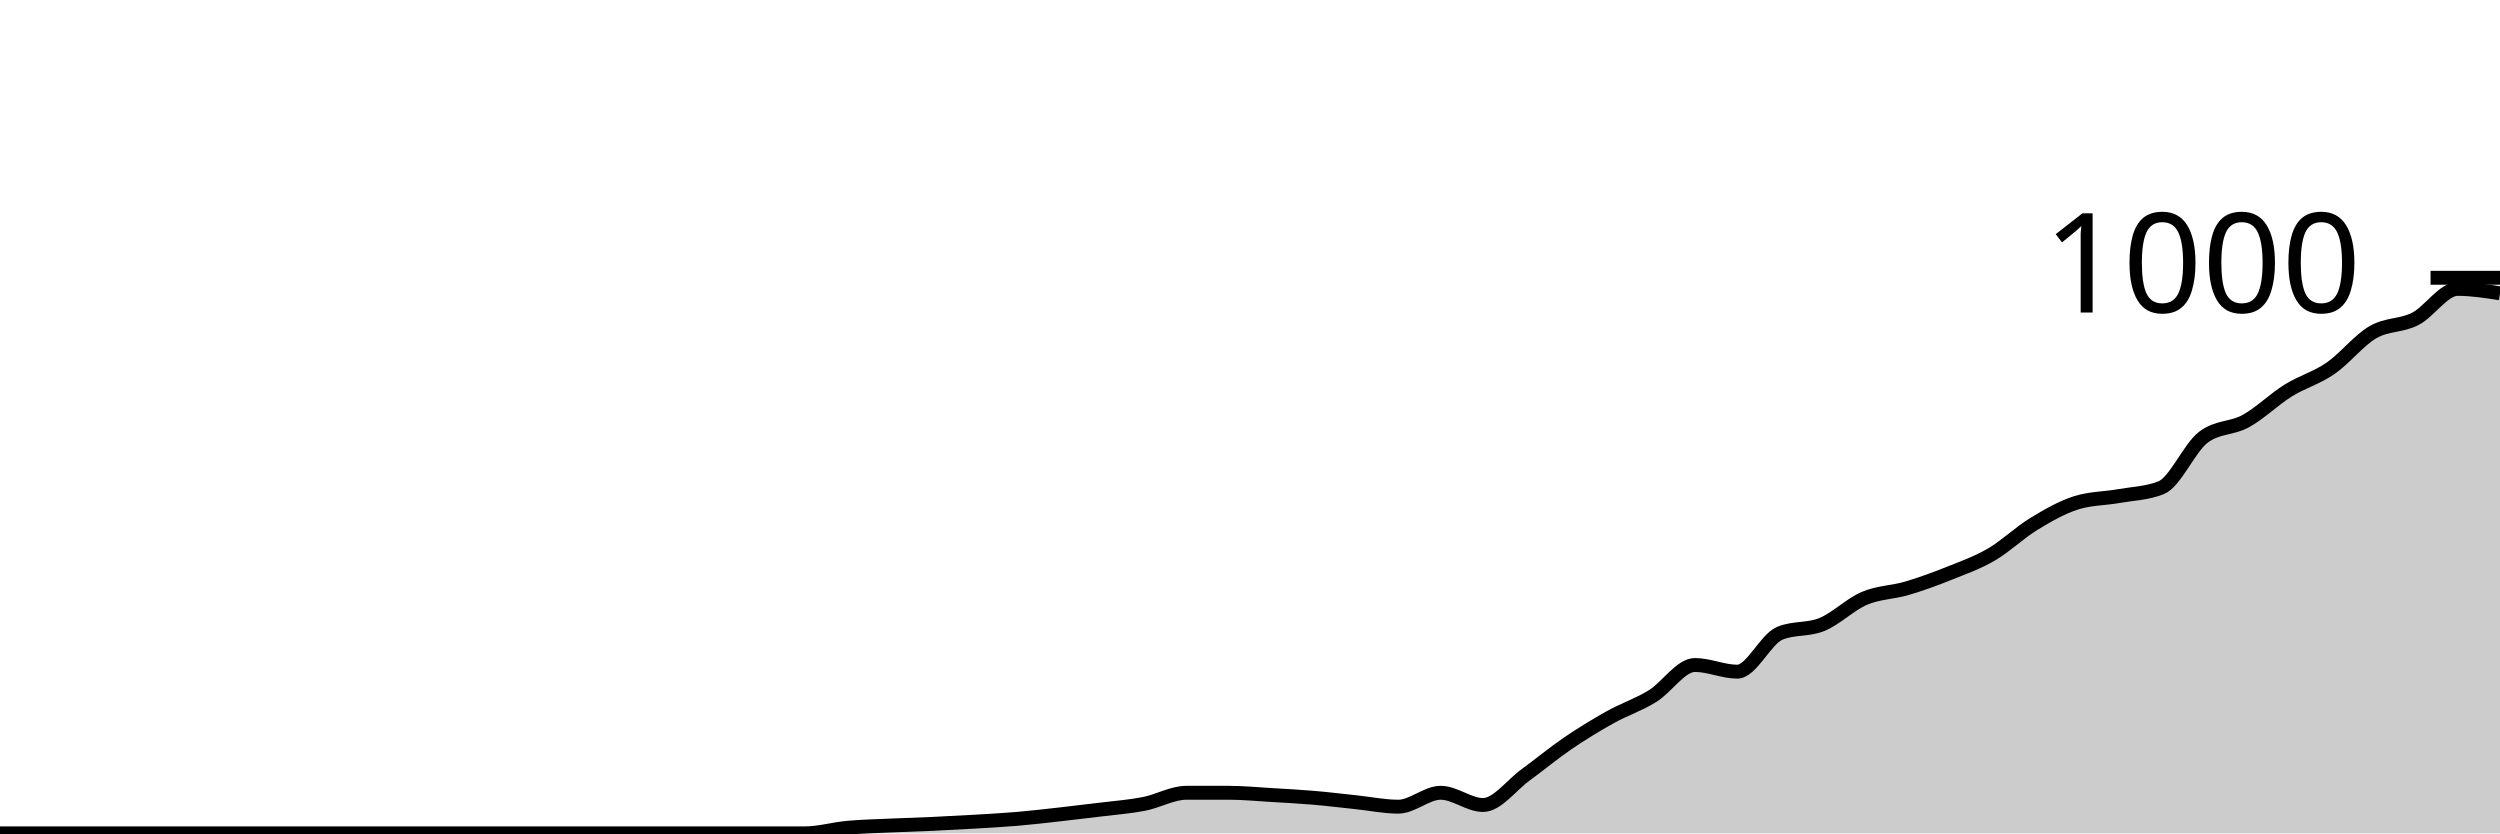
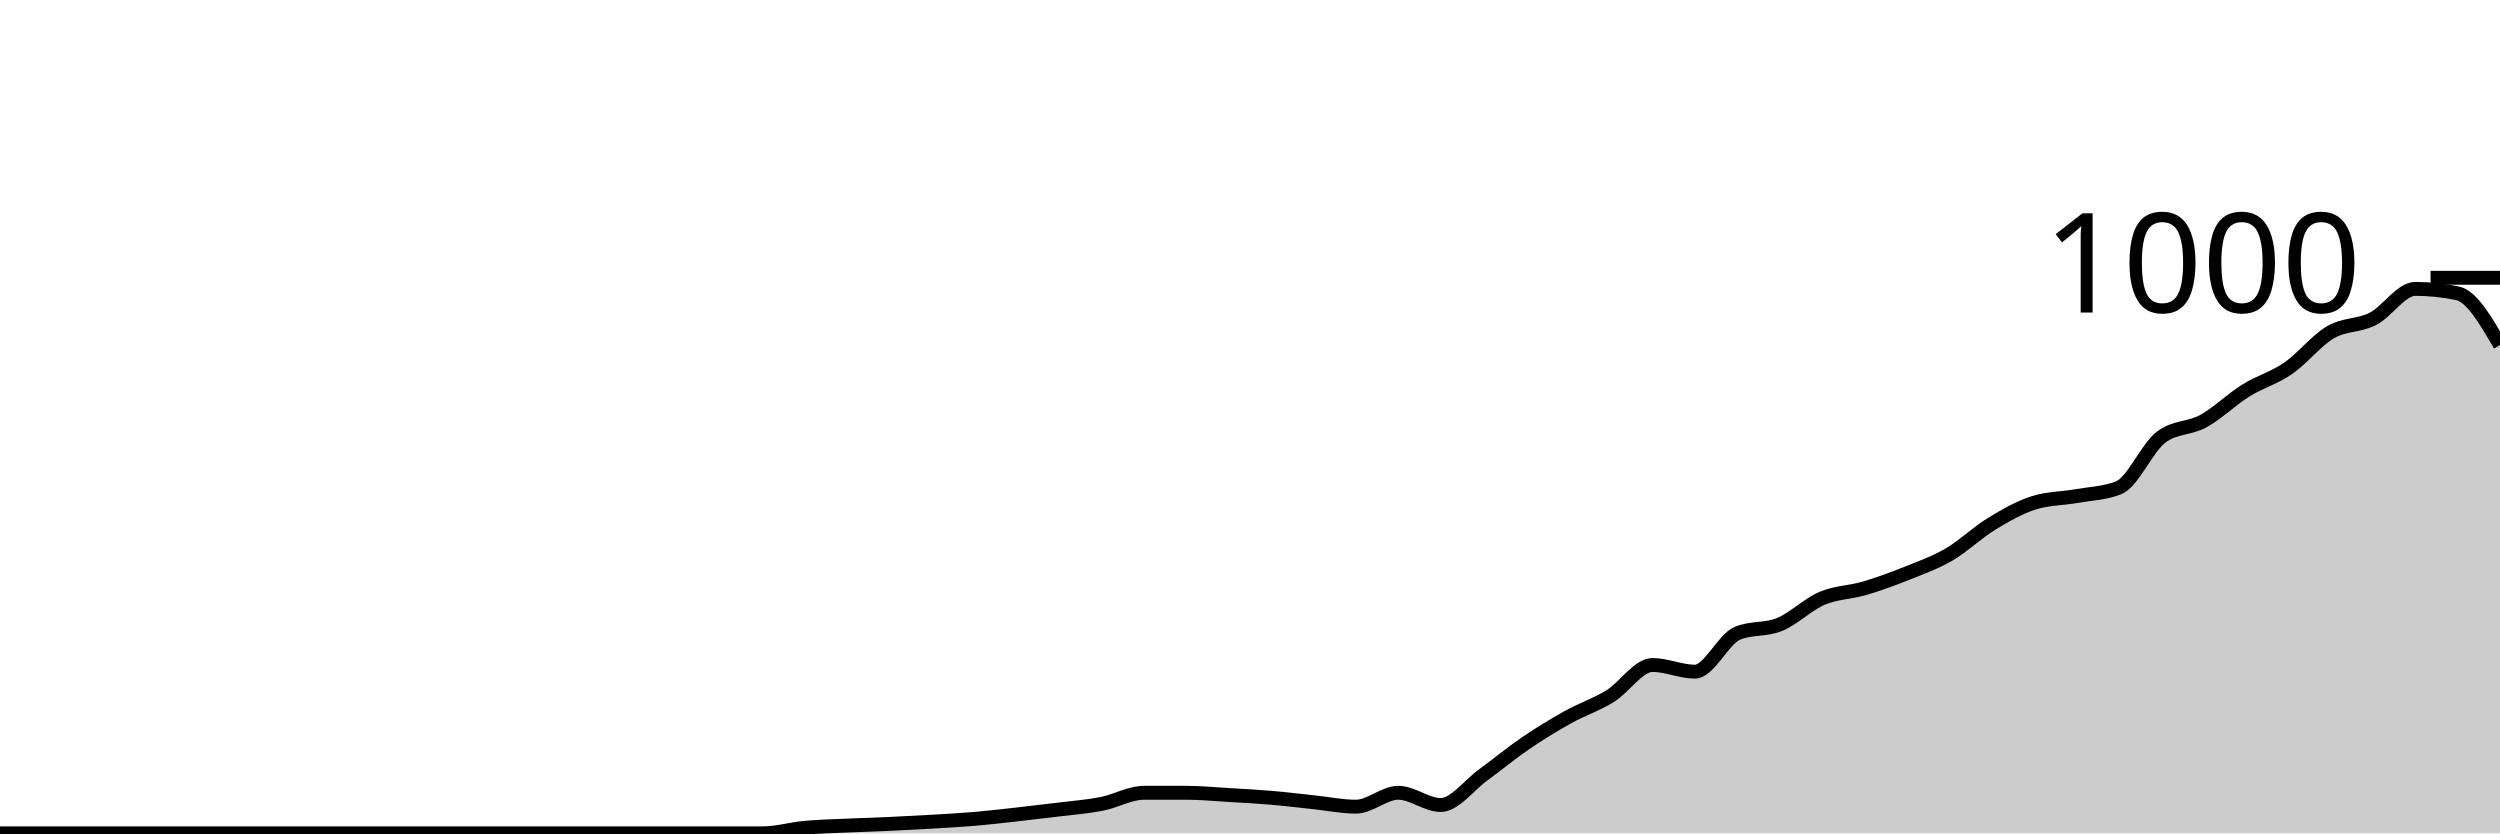
<svg xmlns="http://www.w3.org/2000/svg" viewBox="0 0 180 60">
  <g transform="translate(0,20)">
-     <path class="area" fill="rgba(0, 0, 0, 0.2)" d="M0,40C1.017,40,2.034,40,3.051,40C4.068,40,5.085,40,6.102,40C7.119,40,8.136,40,9.153,40C10.169,40,11.186,40,12.203,40C13.22,40,14.237,40,15.254,40C16.271,40,17.288,40,18.305,40C19.322,40,20.339,40,21.356,40C22.373,40,23.39,40,24.407,40C25.424,40,26.441,40,27.458,40C28.475,40,29.492,40,30.508,40C31.525,40,32.542,40,33.559,40C34.576,40,35.593,40,36.61,40C37.627,40,38.644,40,39.661,40C40.678,40,41.695,40,42.712,40C43.729,40,44.746,40,45.763,40C46.78,40,47.797,40,48.814,40C49.831,40,50.847,40,51.864,40C52.881,40,53.898,40,54.915,40C55.932,40,56.949,40,57.966,40C58.983,40,60,39.693,61.017,39.6C62.034,39.507,63.051,39.487,64.068,39.44C65.085,39.393,66.102,39.367,67.119,39.32C68.136,39.273,69.153,39.22,70.169,39.16C71.186,39.1,72.203,39.047,73.22,38.96C74.237,38.873,75.254,38.753,76.271,38.64C77.288,38.527,78.305,38.407,79.322,38.28C80.339,38.153,81.356,38.08,82.373,37.88C83.39,37.68,84.407,37.08,85.424,37.08C86.441,37.08,87.458,37.08,88.475,37.08C89.492,37.08,90.508,37.18,91.525,37.24C92.542,37.3,93.559,37.353,94.576,37.44C95.593,37.527,96.61,37.653,97.627,37.76C98.644,37.867,99.661,38.08,100.678,38.08C101.695,38.08,102.712,37.08,103.729,37.08C104.746,37.08,105.763,37.96,106.78,37.96C107.797,37.96,108.814,36.54,109.831,35.8C110.847,35.06,111.864,34.213,112.881,33.52C113.898,32.827,114.915,32.207,115.932,31.64C116.949,31.073,117.966,30.747,118.983,30.12C120,29.493,121.017,27.88,122.034,27.88C123.051,27.88,124.068,28.36,125.085,28.36C126.102,28.36,127.119,26.027,128.136,25.6C129.153,25.173,130.169,25.38,131.186,24.96C132.203,24.54,133.22,23.513,134.237,23.08C135.254,22.647,136.271,22.66,137.288,22.36C138.305,22.06,139.322,21.687,140.339,21.28C141.356,20.873,142.373,20.513,143.39,19.92C144.407,19.327,145.424,18.34,146.441,17.72C147.458,17.1,148.475,16.52,149.492,16.2C150.508,15.88,151.525,15.9,152.542,15.72C153.559,15.54,154.576,15.52,155.593,15.12C156.61,14.72,157.627,12.253,158.644,11.48C159.661,10.707,160.678,10.88,161.695,10.32C162.712,9.76,163.729,8.753,164.746,8.12C165.763,7.487,166.78,7.22,167.797,6.52C168.814,5.82,169.831,4.513,170.847,3.92C171.864,3.327,172.881,3.48,173.898,2.96C174.915,2.44,175.932,0.8,176.949,0.8C177.966,0.8,178.983,0.96,180,1.12L180,40C178.983,40,177.966,40,176.949,40C175.932,40,174.915,40,173.898,40C172.881,40,171.864,40,170.847,40C169.831,40,168.814,40,167.797,40C166.78,40,165.763,40,164.746,40C163.729,40,162.712,40,161.695,40C160.678,40,159.661,40,158.644,40C157.627,40,156.61,40,155.593,40C154.576,40,153.559,40,152.542,40C151.525,40,150.508,40,149.492,40C148.475,40,147.458,40,146.441,40C145.424,40,144.407,40,143.39,40C142.373,40,141.356,40,140.339,40C139.322,40,138.305,40,137.288,40C136.271,40,135.254,40,134.237,40C133.22,40,132.203,40,131.186,40C130.169,40,129.153,40,128.136,40C127.119,40,126.102,40,125.085,40C124.068,40,123.051,40,122.034,40C121.017,40,120,40,118.983,40C117.966,40,116.949,40,115.932,40C114.915,40,113.898,40,112.881,40C111.864,40,110.847,40,109.831,40C108.814,40,107.797,40,106.78,40C105.763,40,104.746,40,103.729,40C102.712,40,101.695,40,100.678,40C99.661,40,98.644,40,97.627,40C96.61,40,95.593,40,94.576,40C93.559,40,92.542,40,91.525,40C90.508,40,89.492,40,88.475,40C87.458,40,86.441,40,85.424,40C84.407,40,83.39,40,82.373,40C81.356,40,80.339,40,79.322,40C78.305,40,77.288,40,76.271,40C75.254,40,74.237,40,73.22,40C72.203,40,71.186,40,70.169,40C69.153,40,68.136,40,67.119,40C66.102,40,65.085,40,64.068,40C63.051,40,62.034,40,61.017,40C60,40,58.983,40,57.966,40C56.949,40,55.932,40,54.915,40C53.898,40,52.881,40,51.864,40C50.847,40,49.831,40,48.814,40C47.797,40,46.78,40,45.763,40C44.746,40,43.729,40,42.712,40C41.695,40,40.678,40,39.661,40C38.644,40,37.627,40,36.61,40C35.593,40,34.576,40,33.559,40C32.542,40,31.525,40,30.508,40C29.492,40,28.475,40,27.458,40C26.441,40,25.424,40,24.407,40C23.39,40,22.373,40,21.356,40C20.339,40,19.322,40,18.305,40C17.288,40,16.271,40,15.254,40C14.237,40,13.22,40,12.203,40C11.186,40,10.169,40,9.153,40C8.136,40,7.119,40,6.102,40C5.085,40,4.068,40,3.051,40C2.034,40,1.017,40,0,40Z" />
-     <path class="line" stroke="black" fill="none" d="M0,40C1.017,40,2.034,40,3.051,40C4.068,40,5.085,40,6.102,40C7.119,40,8.136,40,9.153,40C10.169,40,11.186,40,12.203,40C13.22,40,14.237,40,15.254,40C16.271,40,17.288,40,18.305,40C19.322,40,20.339,40,21.356,40C22.373,40,23.39,40,24.407,40C25.424,40,26.441,40,27.458,40C28.475,40,29.492,40,30.508,40C31.525,40,32.542,40,33.559,40C34.576,40,35.593,40,36.61,40C37.627,40,38.644,40,39.661,40C40.678,40,41.695,40,42.712,40C43.729,40,44.746,40,45.763,40C46.78,40,47.797,40,48.814,40C49.831,40,50.847,40,51.864,40C52.881,40,53.898,40,54.915,40C55.932,40,56.949,40,57.966,40C58.983,40,60,39.693,61.017,39.6C62.034,39.507,63.051,39.487,64.068,39.44C65.085,39.393,66.102,39.367,67.119,39.32C68.136,39.273,69.153,39.22,70.169,39.16C71.186,39.1,72.203,39.047,73.22,38.96C74.237,38.873,75.254,38.753,76.271,38.64C77.288,38.527,78.305,38.407,79.322,38.28C80.339,38.153,81.356,38.08,82.373,37.88C83.39,37.68,84.407,37.08,85.424,37.08C86.441,37.08,87.458,37.08,88.475,37.08C89.492,37.08,90.508,37.18,91.525,37.24C92.542,37.3,93.559,37.353,94.576,37.44C95.593,37.527,96.61,37.653,97.627,37.76C98.644,37.867,99.661,38.08,100.678,38.08C101.695,38.08,102.712,37.08,103.729,37.08C104.746,37.08,105.763,37.96,106.78,37.96C107.797,37.96,108.814,36.54,109.831,35.8C110.847,35.06,111.864,34.213,112.881,33.52C113.898,32.827,114.915,32.207,115.932,31.64C116.949,31.073,117.966,30.747,118.983,30.12C120,29.493,121.017,27.88,122.034,27.88C123.051,27.88,124.068,28.36,125.085,28.36C126.102,28.36,127.119,26.027,128.136,25.6C129.153,25.173,130.169,25.38,131.186,24.96C132.203,24.54,133.22,23.513,134.237,23.08C135.254,22.647,136.271,22.66,137.288,22.36C138.305,22.06,139.322,21.687,140.339,21.28C141.356,20.873,142.373,20.513,143.39,19.92C144.407,19.327,145.424,18.34,146.441,17.72C147.458,17.1,148.475,16.52,149.492,16.2C150.508,15.88,151.525,15.9,152.542,15.72C153.559,15.54,154.576,15.52,155.593,15.12C156.61,14.72,157.627,12.253,158.644,11.48C159.661,10.707,160.678,10.88,161.695,10.32C162.712,9.76,163.729,8.753,164.746,8.12C165.763,7.487,166.78,7.22,167.797,6.52C168.814,5.82,169.831,4.513,170.847,3.92C171.864,3.327,172.881,3.48,173.898,2.96C174.915,2.44,175.932,0.8,176.949,0.8C177.966,0.8,178.983,0.96,180,1.12" />
+     <path class="area" fill="rgba(0, 0, 0, 0.2)" d="M0,40C1.017,40,2.034,40,3.051,40C4.068,40,5.085,40,6.102,40C7.119,40,8.136,40,9.153,40C10.169,40,11.186,40,12.203,40C13.22,40,14.237,40,15.254,40C16.271,40,17.288,40,18.305,40C19.322,40,20.339,40,21.356,40C22.373,40,23.39,40,24.407,40C25.424,40,26.441,40,27.458,40C28.475,40,29.492,40,30.508,40C31.525,40,32.542,40,33.559,40C34.576,40,35.593,40,36.61,40C37.627,40,38.644,40,39.661,40C40.678,40,41.695,40,42.712,40C43.729,40,44.746,40,45.763,40C46.78,40,47.797,40,48.814,40C49.831,40,50.847,40,51.864,40C52.881,40,53.898,40,54.915,40C55.932,40,56.949,39.693,57.966,39.6C58.983,39.507,60,39.487,61.017,39.44C62.034,39.393,63.051,39.367,64.068,39.32C65.085,39.273,66.102,39.22,67.119,39.16C68.136,39.1,69.153,39.047,70.169,38.96C71.186,38.873,72.203,38.753,73.22,38.64C74.237,38.527,75.254,38.407,76.271,38.28C77.288,38.153,78.305,38.08,79.322,37.88C80.339,37.68,81.356,37.08,82.373,37.08C83.39,37.08,84.407,37.08,85.424,37.08C86.441,37.08,87.458,37.18,88.475,37.24C89.492,37.3,90.508,37.353,91.525,37.44C92.542,37.527,93.559,37.653,94.576,37.76C95.593,37.867,96.61,38.08,97.627,38.08C98.644,38.08,99.661,37.08,100.678,37.08C101.695,37.08,102.712,37.96,103.729,37.96C104.746,37.96,105.763,36.54,106.78,35.8C107.797,35.06,108.814,34.213,109.831,33.52C110.847,32.827,111.864,32.207,112.881,31.64C113.898,31.073,114.915,30.747,115.932,30.12C116.949,29.493,117.966,27.88,118.983,27.88C120,27.88,121.017,28.36,122.034,28.36C123.051,28.36,124.068,26.027,125.085,25.6C126.102,25.173,127.119,25.38,128.136,24.96C129.153,24.54,130.169,23.513,131.186,23.08C132.203,22.647,133.22,22.66,134.237,22.36C135.254,22.06,136.271,21.687,137.288,21.28C138.305,20.873,139.322,20.513,140.339,19.92C141.356,19.327,142.373,18.34,143.39,17.72C144.407,17.1,145.424,16.52,146.441,16.2C147.458,15.88,148.475,15.9,149.492,15.72C150.508,15.54,151.525,15.52,152.542,15.12C153.559,14.72,154.576,12.253,155.593,11.48C156.61,10.707,157.627,10.88,158.644,10.32C159.661,9.76,160.678,8.753,161.695,8.12C162.712,7.487,163.729,7.22,164.746,6.52C165.763,5.82,166.78,4.513,167.797,3.92C168.814,3.327,169.831,3.48,170.847,2.96C171.864,2.44,172.881,0.8,173.898,0.8C174.915,0.8,175.932,0.907,176.949,1.12C177.966,1.333,178.983,3.087,180,4.84L180,40C178.983,40,177.966,40,176.949,40C175.932,40,174.915,40,173.898,40C172.881,40,171.864,40,170.847,40C169.831,40,168.814,40,167.797,40C166.78,40,165.763,40,164.746,40C163.729,40,162.712,40,161.695,40C160.678,40,159.661,40,158.644,40C157.627,40,156.61,40,155.593,40C154.576,40,153.559,40,152.542,40C151.525,40,150.508,40,149.492,40C148.475,40,147.458,40,146.441,40C145.424,40,144.407,40,143.39,40C142.373,40,141.356,40,140.339,40C139.322,40,138.305,40,137.288,40C136.271,40,135.254,40,134.237,40C133.22,40,132.203,40,131.186,40C130.169,40,129.153,40,128.136,40C127.119,40,126.102,40,125.085,40C124.068,40,123.051,40,122.034,40C121.017,40,120,40,118.983,40C117.966,40,116.949,40,115.932,40C114.915,40,113.898,40,112.881,40C111.864,40,110.847,40,109.831,40C108.814,40,107.797,40,106.78,40C105.763,40,104.746,40,103.729,40C102.712,40,101.695,40,100.678,40C99.661,40,98.644,40,97.627,40C96.61,40,95.593,40,94.576,40C93.559,40,92.542,40,91.525,40C90.508,40,89.492,40,88.475,40C87.458,40,86.441,40,85.424,40C84.407,40,83.39,40,82.373,40C81.356,40,80.339,40,79.322,40C78.305,40,77.288,40,76.271,40C75.254,40,74.237,40,73.22,40C72.203,40,71.186,40,70.169,40C69.153,40,68.136,40,67.119,40C66.102,40,65.085,40,64.068,40C63.051,40,62.034,40,61.017,40C60,40,58.983,40,57.966,40C56.949,40,55.932,40,54.915,40C53.898,40,52.881,40,51.864,40C50.847,40,49.831,40,48.814,40C47.797,40,46.78,40,45.763,40C44.746,40,43.729,40,42.712,40C41.695,40,40.678,40,39.661,40C38.644,40,37.627,40,36.61,40C35.593,40,34.576,40,33.559,40C32.542,40,31.525,40,30.508,40C29.492,40,28.475,40,27.458,40C26.441,40,25.424,40,24.407,40C23.39,40,22.373,40,21.356,40C20.339,40,19.322,40,18.305,40C17.288,40,16.271,40,15.254,40C14.237,40,13.22,40,12.203,40C11.186,40,10.169,40,9.153,40C8.136,40,7.119,40,6.102,40C5.085,40,4.068,40,3.051,40C2.034,40,1.017,40,0,40Z" />
+     <path class="line" stroke="black" fill="none" d="M0,40C1.017,40,2.034,40,3.051,40C4.068,40,5.085,40,6.102,40C7.119,40,8.136,40,9.153,40C10.169,40,11.186,40,12.203,40C13.22,40,14.237,40,15.254,40C16.271,40,17.288,40,18.305,40C19.322,40,20.339,40,21.356,40C22.373,40,23.39,40,24.407,40C25.424,40,26.441,40,27.458,40C28.475,40,29.492,40,30.508,40C31.525,40,32.542,40,33.559,40C34.576,40,35.593,40,36.61,40C37.627,40,38.644,40,39.661,40C40.678,40,41.695,40,42.712,40C43.729,40,44.746,40,45.763,40C46.78,40,47.797,40,48.814,40C49.831,40,50.847,40,51.864,40C52.881,40,53.898,40,54.915,40C55.932,40,56.949,39.693,57.966,39.6C58.983,39.507,60,39.487,61.017,39.44C62.034,39.393,63.051,39.367,64.068,39.32C65.085,39.273,66.102,39.22,67.119,39.16C68.136,39.1,69.153,39.047,70.169,38.96C71.186,38.873,72.203,38.753,73.22,38.64C74.237,38.527,75.254,38.407,76.271,38.28C77.288,38.153,78.305,38.08,79.322,37.88C80.339,37.68,81.356,37.08,82.373,37.08C83.39,37.08,84.407,37.08,85.424,37.08C86.441,37.08,87.458,37.18,88.475,37.24C89.492,37.3,90.508,37.353,91.525,37.44C92.542,37.527,93.559,37.653,94.576,37.76C95.593,37.867,96.61,38.08,97.627,38.08C98.644,38.08,99.661,37.08,100.678,37.08C101.695,37.08,102.712,37.96,103.729,37.96C104.746,37.96,105.763,36.54,106.78,35.8C107.797,35.06,108.814,34.213,109.831,33.52C110.847,32.827,111.864,32.207,112.881,31.64C113.898,31.073,114.915,30.747,115.932,30.12C116.949,29.493,117.966,27.88,118.983,27.88C120,27.88,121.017,28.36,122.034,28.36C123.051,28.36,124.068,26.027,125.085,25.6C126.102,25.173,127.119,25.38,128.136,24.96C129.153,24.54,130.169,23.513,131.186,23.08C132.203,22.647,133.22,22.66,134.237,22.36C135.254,22.06,136.271,21.687,137.288,21.28C138.305,20.873,139.322,20.513,140.339,19.92C141.356,19.327,142.373,18.34,143.39,17.72C144.407,17.1,145.424,16.52,146.441,16.2C147.458,15.88,148.475,15.9,149.492,15.72C150.508,15.54,151.525,15.52,152.542,15.12C153.559,14.72,154.576,12.253,155.593,11.48C156.61,10.707,157.627,10.88,158.644,10.32C159.661,9.76,160.678,8.753,161.695,8.12C162.712,7.487,163.729,7.22,164.746,6.52C165.763,5.82,166.78,4.513,167.797,3.92C168.814,3.327,169.831,3.48,170.847,2.96C171.864,2.44,172.881,0.8,173.898,0.8C174.915,0.8,175.932,0.907,176.949,1.12C177.966,1.333,178.983,3.087,180,4.84" />
    <path class="axis-ceiling" stroke-width="1" stroke="black" fill="none" d="M175,0L180,0" />
    <text class="axis-ceiling-label" font-family="sans-serif" text-anchor="end" font-size="10px" x="170" y="2.5">1000</text>
  </g>
</svg>
